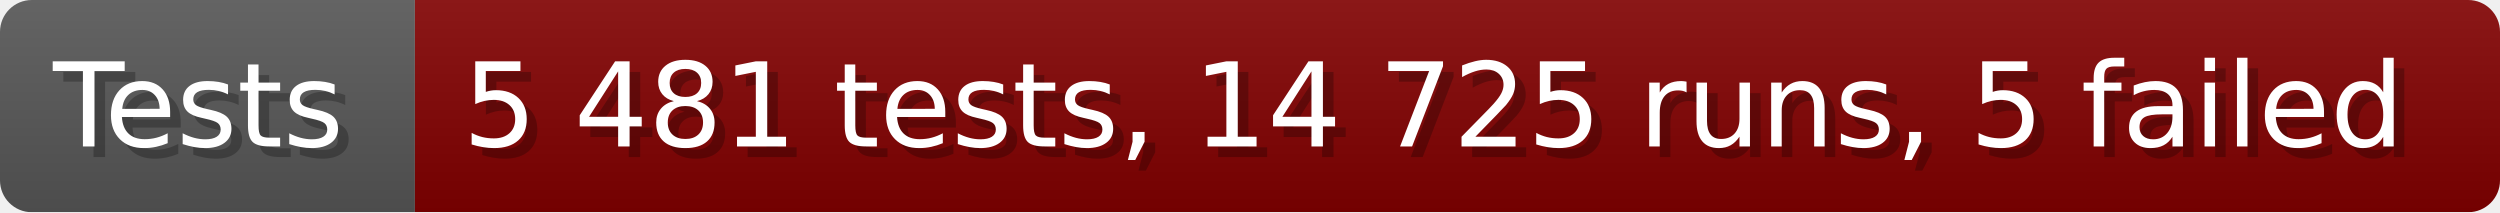
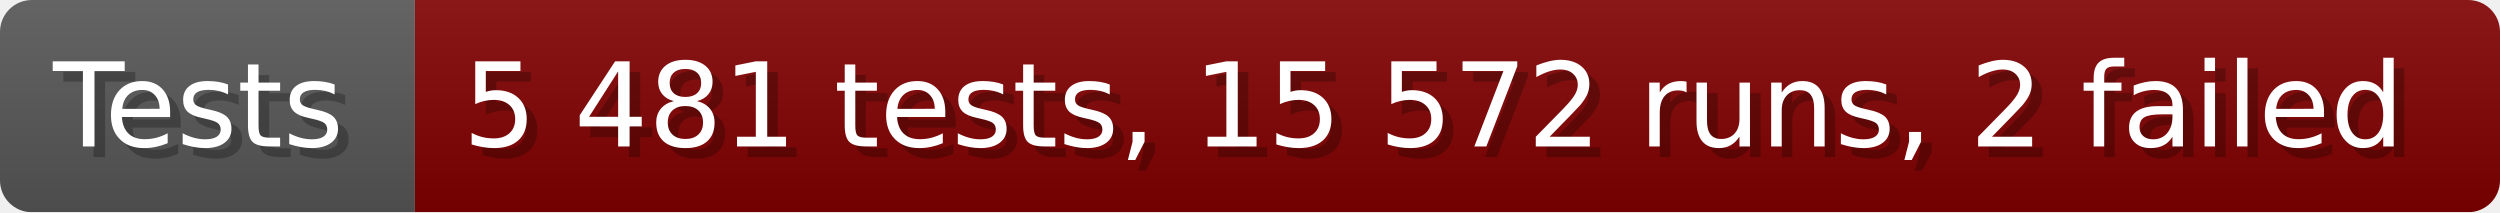
- <svg xmlns="http://www.w3.org/2000/svg" width="235.6" height="20" viewBox="0 0 2356 200" role="img" aria-label="Tests: 5 481 tests, 14 725 runs, 5 failed">
+ <svg xmlns="http://www.w3.org/2000/svg" width="235.6" height="20" viewBox="0 0 2356 200" role="img" aria-label="Tests: 5 481 tests, 15 572 runs, 2 failed">
  <linearGradient id="a" x2="0" y2="100%">
    <stop offset="0" stop-opacity=".1" stop-color="#EEE" />
    <stop offset="1" stop-opacity=".1" />
  </linearGradient>
  <mask id="m">
    <rect width="2356" height="200" rx="30" fill="#FFF" />
  </mask>
  <g mask="url(#m)">
    <rect width="391" height="200" fill="#555" />
    <rect width="1965" height="200" fill="#800000" x="391" />
    <rect width="2356" height="200" fill="url(#a)" />
  </g>
  <g aria-hidden="true" fill="#fff" text-anchor="start" font-family="Verdana,DejaVu Sans,sans-serif" font-size="110">
    <text x="60" y="148" textLength="291" fill="#000" opacity="0.25">Tests</text>
    <text x="50" y="138" textLength="291">Tests</text>
-     <text x="446" y="148" textLength="1865" fill="#000" opacity="0.25">5 481 tests, 14 725 runs, 5 failed</text>
-     <text x="436" y="138" textLength="1865">5 481 tests, 14 725 runs, 5 failed</text>
+     <text x="446" y="148" textLength="1865" fill="#000" opacity="0.25">5 481 tests, 15 572 runs, 2 failed</text>
+     <text x="436" y="138" textLength="1865">5 481 tests, 15 572 runs, 2 failed</text>
  </g>
</svg>
